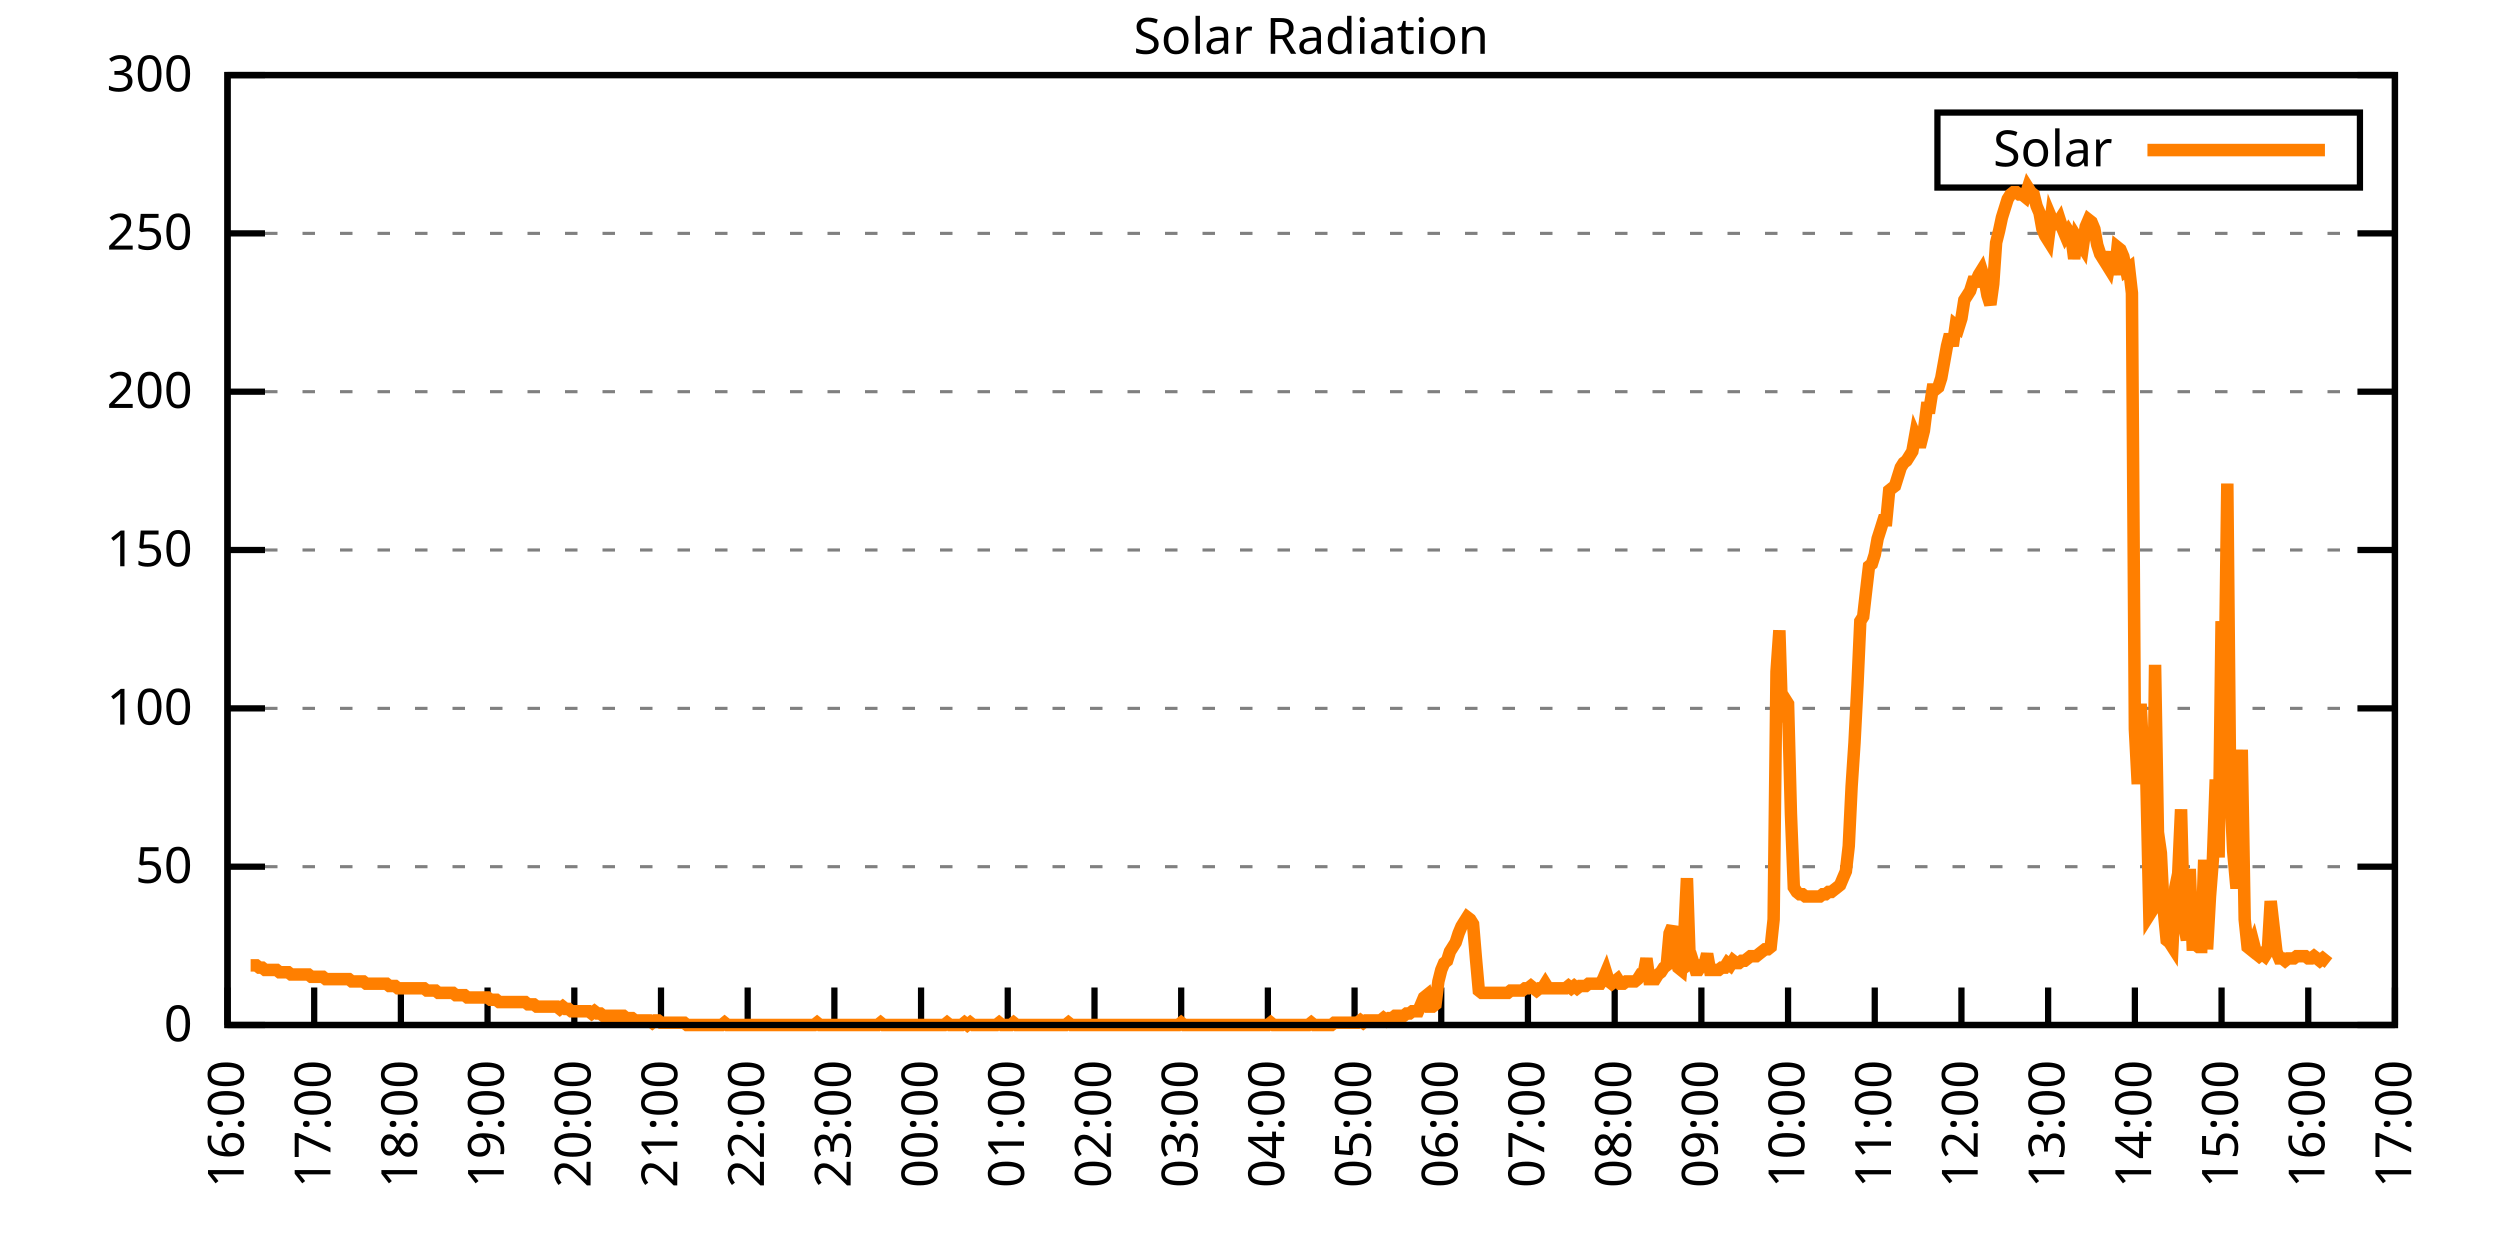
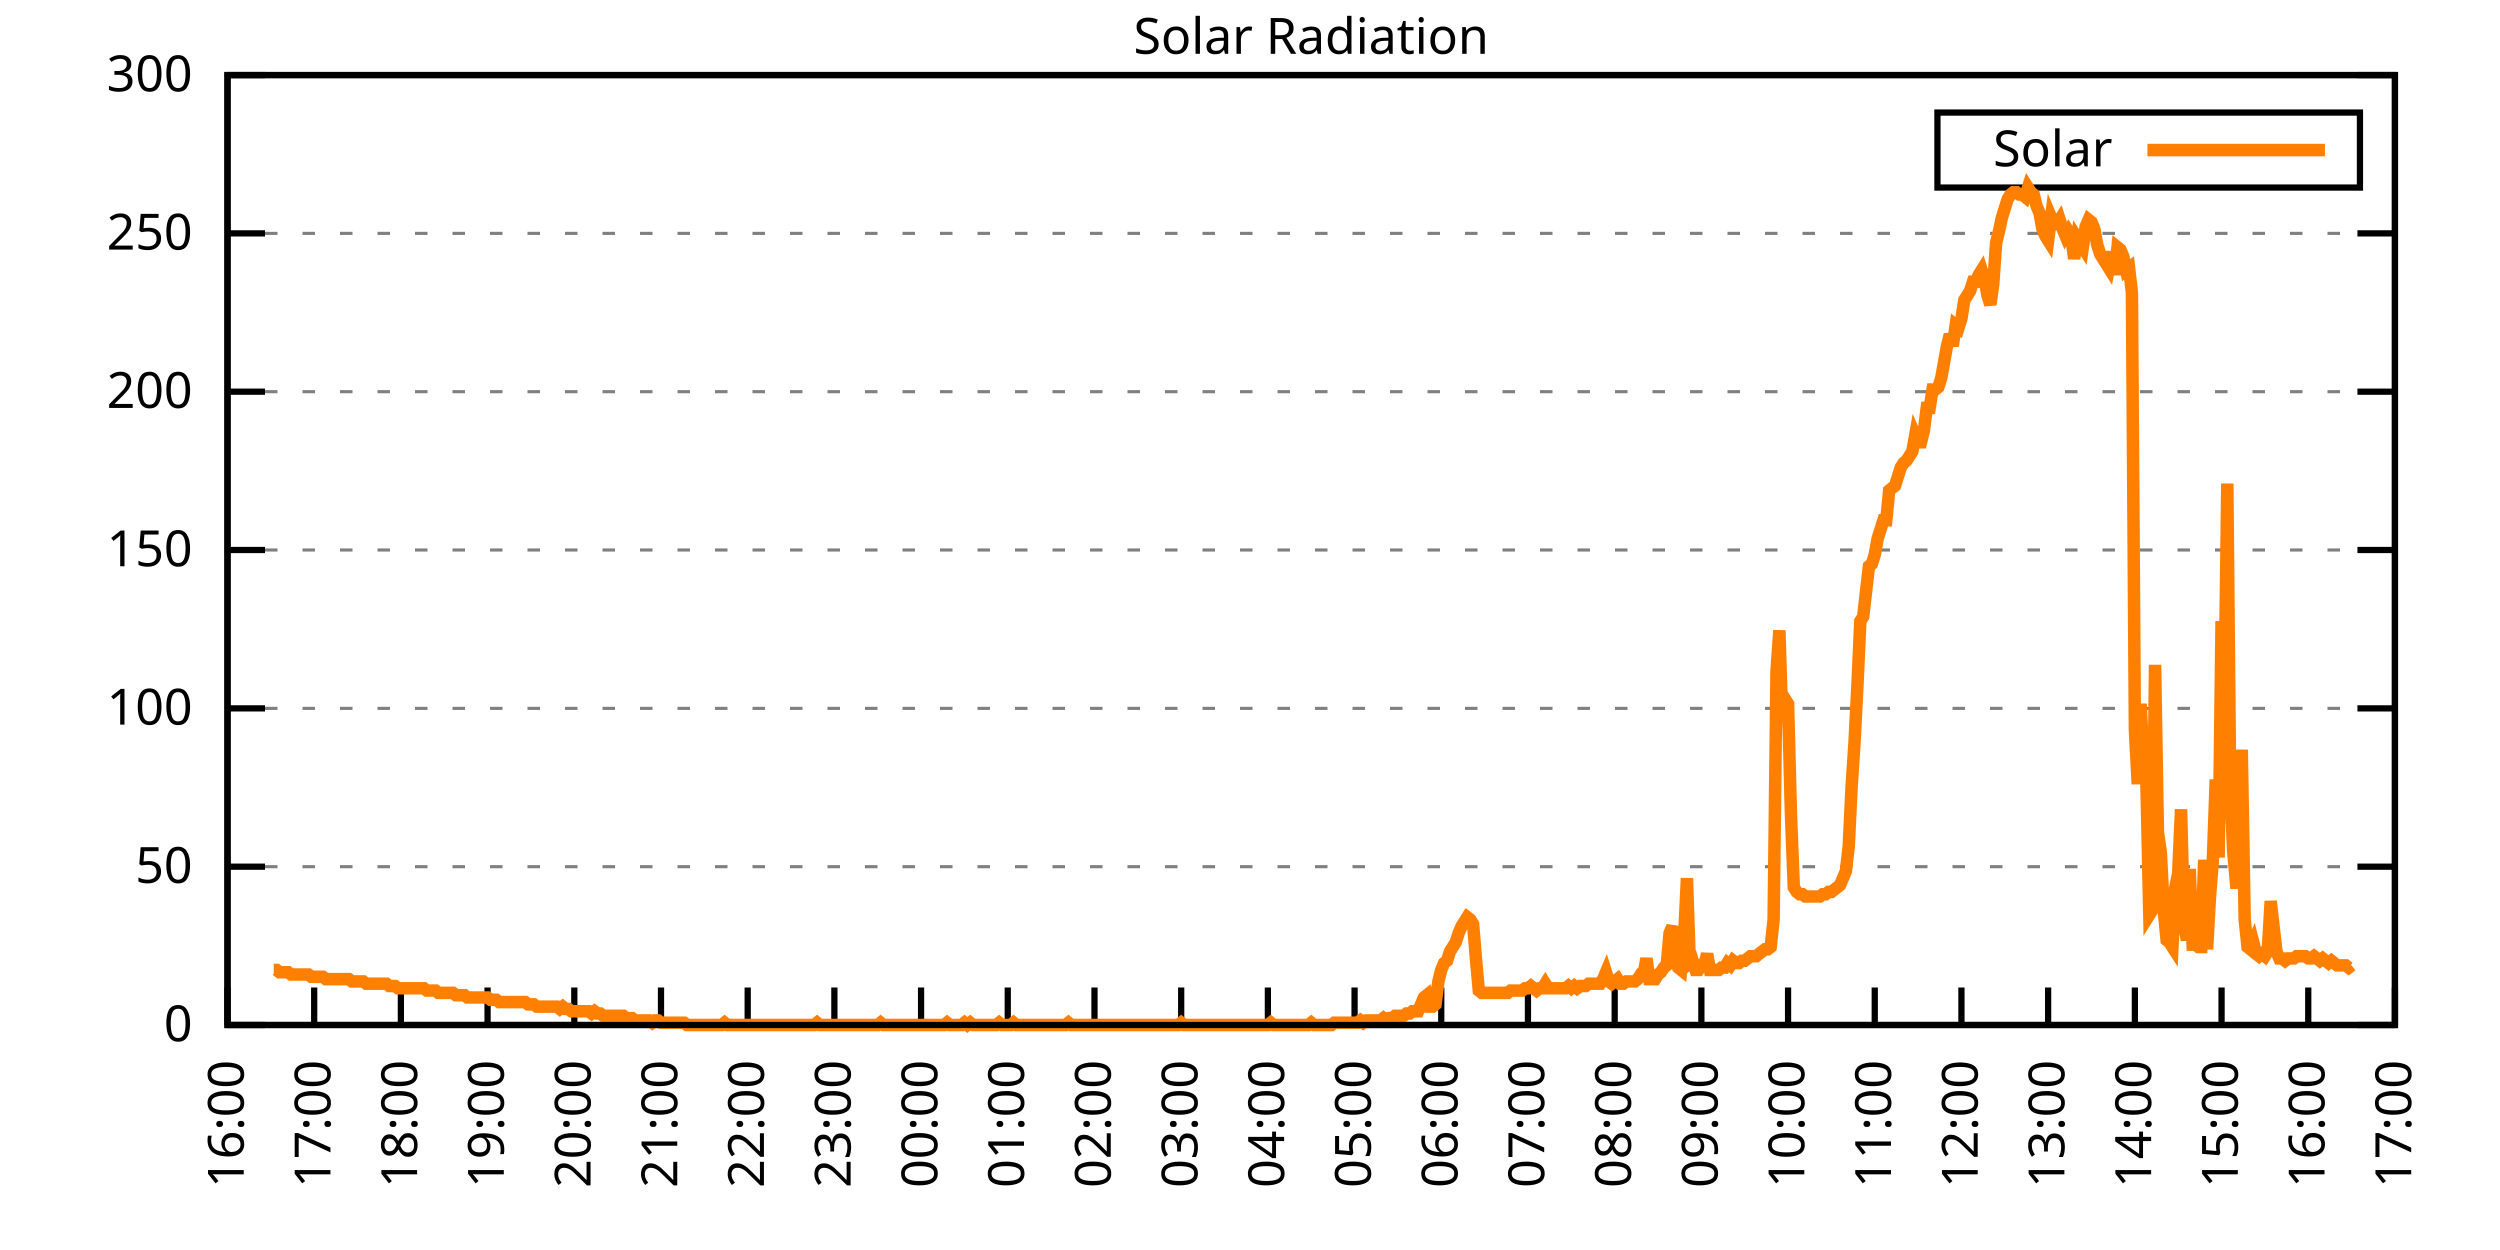
<svg xmlns="http://www.w3.org/2000/svg" xmlns:xlink="http://www.w3.org/1999/xlink" width="400" height="200" viewBox="0 0 400 200">
  <g id="gnuplot_canvas">
    <rect x="0" y="0" width="400" height="200" fill="none" />
    <defs>
      <circle id="gpDot" r="0.5" stroke-width="0.5" stroke="currentColor" />
      <path id="gpPt0" stroke-width="0.333" stroke="currentColor" d="M-1,0 h2 M0,-1 v2" />
      <path id="gpPt1" stroke-width="0.333" stroke="currentColor" d="M-1,-1 L1,1 M1,-1 L-1,1" />
      <path id="gpPt2" stroke-width="0.333" stroke="currentColor" d="M-1,0 L1,0 M0,-1 L0,1 M-1,-1 L1,1 M-1,1 L1,-1" />
      <rect id="gpPt3" stroke-width="0.333" stroke="currentColor" x="-1" y="-1" width="2" height="2" />
      <rect id="gpPt4" stroke-width="0.333" stroke="currentColor" fill="currentColor" x="-1" y="-1" width="2" height="2" />
      <circle id="gpPt5" stroke-width="0.333" stroke="currentColor" cx="0" cy="0" r="1" />
      <use xlink:href="#gpPt5" id="gpPt6" fill="currentColor" stroke="none" />
      <path id="gpPt7" stroke-width="0.333" stroke="currentColor" d="M0,-1.33 L-1.33,0.67 L1.33,0.67 z" />
      <use xlink:href="#gpPt7" id="gpPt8" fill="currentColor" stroke="none" />
      <use xlink:href="#gpPt7" id="gpPt9" stroke="currentColor" transform="rotate(180)" />
      <use xlink:href="#gpPt9" id="gpPt10" fill="currentColor" stroke="none" />
      <use xlink:href="#gpPt3" id="gpPt11" stroke="currentColor" transform="rotate(45)" />
      <use xlink:href="#gpPt11" id="gpPt12" fill="currentColor" stroke="none" />
      <path id="gpPt13" stroke-width="0.333" stroke="currentColor" d="M0,1.330 L1.265,0.411 L0.782,-1.067 L-0.782,-1.076 L-1.265,0.411 z" />
      <use xlink:href="#gpPt13" id="gpPt14" fill="currentColor" stroke="none" />
      <filter id="textbox" filterUnits="objectBoundingBox" x="0" y="0" height="1" width="1">
        <feFlood flood-color="white" flood-opacity="1" result="bgnd" />
        <feComposite in="SourceGraphic" in2="bgnd" operator="atop" />
      </filter>
      <filter id="greybox" filterUnits="objectBoundingBox" x="0" y="0" height="1" width="1">
        <feFlood flood-color="lightgrey" flood-opacity="1" result="grey" />
        <feComposite in="SourceGraphic" in2="grey" operator="atop" />
      </filter>
    </defs>
    <g fill="none" color="white" stroke="currentColor" stroke-width="1.00" stroke-linecap="butt" stroke-linejoin="miter">
</g>
    <g fill="none" color="black" stroke="currentColor" stroke-width="1.00" stroke-linecap="butt" stroke-linejoin="miter">
      <g stroke="none" shape-rendering="crispEdges">
        <polygon fill="rgb(255, 255, 255)" points="36.40,164.00 383.18,164.00 383.18,12.02 36.40,12.02 " />
      </g>
    </g>
    <g fill="none" color="black" stroke="currentColor" stroke-width="1.00" stroke-linecap="butt" stroke-linejoin="miter">
</g>
    <g fill="none" color="black" stroke="black" stroke-width="0.50" stroke-linecap="butt" stroke-linejoin="miter">
</g>
    <g fill="none" color="gray" stroke="currentColor" stroke-width="0.50" stroke-linecap="butt" stroke-linejoin="miter">
      <path stroke="gray" stroke-dasharray="2,4" class="gridline" d="M36.40,164.00 L383.19,164.00  " />
    </g>
    <g fill="none" color="gray" stroke="gray" stroke-width="1.00" stroke-linecap="butt" stroke-linejoin="miter">
</g>
    <g fill="none" color="black" stroke="currentColor" stroke-width="1.00" stroke-linecap="butt" stroke-linejoin="miter">
      <path stroke="black" d="M36.40,164.00 L42.40,164.00 M383.19,164.00 L377.19,164.00  " />
      <g transform="translate(30.80,166.60)" stroke="none" fill="black" font-family="Sans" font-size="8.00" text-anchor="end">
        <text>
          <tspan font-family="Sans"> 0</tspan>
        </text>
      </g>
    </g>
    <g fill="none" color="black" stroke="currentColor" stroke-width="1.00" stroke-linecap="butt" stroke-linejoin="miter">
</g>
    <g fill="none" color="black" stroke="black" stroke-width="0.50" stroke-linecap="butt" stroke-linejoin="miter">
</g>
    <g fill="none" color="gray" stroke="currentColor" stroke-width="0.50" stroke-linecap="butt" stroke-linejoin="miter">
      <path stroke="gray" stroke-dasharray="2,4" class="gridline" d="M36.40,138.67 L383.19,138.67  " />
    </g>
    <g fill="none" color="gray" stroke="gray" stroke-width="1.00" stroke-linecap="butt" stroke-linejoin="miter">
</g>
    <g fill="none" color="black" stroke="currentColor" stroke-width="1.00" stroke-linecap="butt" stroke-linejoin="miter">
      <path stroke="black" d="M36.40,138.67 L42.40,138.67 M383.19,138.67 L377.19,138.67  " />
      <g transform="translate(30.80,141.27)" stroke="none" fill="black" font-family="Sans" font-size="8.00" text-anchor="end">
        <text>
          <tspan font-family="Sans"> 50</tspan>
        </text>
      </g>
    </g>
    <g fill="none" color="black" stroke="currentColor" stroke-width="1.00" stroke-linecap="butt" stroke-linejoin="miter">
</g>
    <g fill="none" color="black" stroke="black" stroke-width="0.50" stroke-linecap="butt" stroke-linejoin="miter">
</g>
    <g fill="none" color="gray" stroke="currentColor" stroke-width="0.50" stroke-linecap="butt" stroke-linejoin="miter">
      <path stroke="gray" stroke-dasharray="2,4" class="gridline" d="M36.40,113.34 L383.19,113.34  " />
    </g>
    <g fill="none" color="gray" stroke="gray" stroke-width="1.00" stroke-linecap="butt" stroke-linejoin="miter">
</g>
    <g fill="none" color="black" stroke="currentColor" stroke-width="1.00" stroke-linecap="butt" stroke-linejoin="miter">
      <path stroke="black" d="M36.40,113.34 L42.40,113.34 M383.19,113.34 L377.19,113.34  " />
      <g transform="translate(30.80,115.94)" stroke="none" fill="black" font-family="Sans" font-size="8.00" text-anchor="end">
        <text>
          <tspan font-family="Sans"> 100</tspan>
        </text>
      </g>
    </g>
    <g fill="none" color="black" stroke="currentColor" stroke-width="1.00" stroke-linecap="butt" stroke-linejoin="miter">
</g>
    <g fill="none" color="black" stroke="black" stroke-width="0.50" stroke-linecap="butt" stroke-linejoin="miter">
</g>
    <g fill="none" color="gray" stroke="currentColor" stroke-width="0.50" stroke-linecap="butt" stroke-linejoin="miter">
      <path stroke="gray" stroke-dasharray="2,4" class="gridline" d="M36.40,88.00 L383.19,88.00  " />
    </g>
    <g fill="none" color="gray" stroke="gray" stroke-width="1.00" stroke-linecap="butt" stroke-linejoin="miter">
</g>
    <g fill="none" color="black" stroke="currentColor" stroke-width="1.00" stroke-linecap="butt" stroke-linejoin="miter">
      <path stroke="black" d="M36.40,88.00 L42.40,88.00 M383.19,88.00 L377.19,88.00  " />
      <g transform="translate(30.80,90.60)" stroke="none" fill="black" font-family="Sans" font-size="8.00" text-anchor="end">
        <text>
          <tspan font-family="Sans"> 150</tspan>
        </text>
      </g>
    </g>
    <g fill="none" color="black" stroke="currentColor" stroke-width="1.00" stroke-linecap="butt" stroke-linejoin="miter">
</g>
    <g fill="none" color="black" stroke="black" stroke-width="0.50" stroke-linecap="butt" stroke-linejoin="miter">
</g>
    <g fill="none" color="gray" stroke="currentColor" stroke-width="0.50" stroke-linecap="butt" stroke-linejoin="miter">
      <path stroke="gray" stroke-dasharray="2,4" class="gridline" d="M36.40,62.67 L383.19,62.67  " />
    </g>
    <g fill="none" color="gray" stroke="gray" stroke-width="1.00" stroke-linecap="butt" stroke-linejoin="miter">
</g>
    <g fill="none" color="black" stroke="currentColor" stroke-width="1.00" stroke-linecap="butt" stroke-linejoin="miter">
      <path stroke="black" d="M36.40,62.67 L42.40,62.67 M383.19,62.67 L377.19,62.67  " />
      <g transform="translate(30.80,65.27)" stroke="none" fill="black" font-family="Sans" font-size="8.00" text-anchor="end">
        <text>
          <tspan font-family="Sans"> 200</tspan>
        </text>
      </g>
    </g>
    <g fill="none" color="black" stroke="currentColor" stroke-width="1.00" stroke-linecap="butt" stroke-linejoin="miter">
</g>
    <g fill="none" color="black" stroke="black" stroke-width="0.50" stroke-linecap="butt" stroke-linejoin="miter">
</g>
    <g fill="none" color="gray" stroke="currentColor" stroke-width="0.50" stroke-linecap="butt" stroke-linejoin="miter">
      <path stroke="gray" stroke-dasharray="2,4" class="gridline" d="M36.40,37.34 L383.19,37.34  " />
    </g>
    <g fill="none" color="gray" stroke="gray" stroke-width="1.00" stroke-linecap="butt" stroke-linejoin="miter">
</g>
    <g fill="none" color="black" stroke="currentColor" stroke-width="1.00" stroke-linecap="butt" stroke-linejoin="miter">
      <path stroke="black" d="M36.40,37.34 L42.40,37.34 M383.19,37.34 L377.19,37.34  " />
      <g transform="translate(30.80,39.94)" stroke="none" fill="black" font-family="Sans" font-size="8.00" text-anchor="end">
        <text>
          <tspan font-family="Sans"> 250</tspan>
        </text>
      </g>
    </g>
    <g fill="none" color="black" stroke="currentColor" stroke-width="1.00" stroke-linecap="butt" stroke-linejoin="miter">
</g>
    <g fill="none" color="black" stroke="black" stroke-width="0.50" stroke-linecap="butt" stroke-linejoin="miter">
</g>
    <g fill="none" color="gray" stroke="currentColor" stroke-width="0.50" stroke-linecap="butt" stroke-linejoin="miter">
      <path stroke="gray" stroke-dasharray="2,4" class="gridline" d="M36.40,12.01 L383.19,12.01  " />
    </g>
    <g fill="none" color="gray" stroke="gray" stroke-width="1.00" stroke-linecap="butt" stroke-linejoin="miter">
</g>
    <g fill="none" color="black" stroke="currentColor" stroke-width="1.00" stroke-linecap="butt" stroke-linejoin="miter">
      <path stroke="black" d="M36.40,12.01 L42.40,12.01 M383.19,12.01 L377.19,12.01  " />
      <g transform="translate(30.80,14.61)" stroke="none" fill="black" font-family="Sans" font-size="8.00" text-anchor="end">
        <text>
          <tspan font-family="Sans"> 300</tspan>
        </text>
      </g>
    </g>
    <g fill="none" color="black" stroke="currentColor" stroke-width="1.00" stroke-linecap="butt" stroke-linejoin="miter">
      <path stroke="black" d="M36.40,164.00 L36.40,158.00  " />
      <g transform="translate(39.00,169.60) rotate(270.00)" stroke="none" fill="black" font-family="Sans" font-size="8.00" text-anchor="end">
        <text>
          <tspan font-family="Sans">16:00</tspan>
        </text>
      </g>
    </g>
    <g fill="none" color="black" stroke="currentColor" stroke-width="1.00" stroke-linecap="butt" stroke-linejoin="miter">
      <path stroke="black" d="M50.27,164.00 L50.27,158.00  " />
      <g transform="translate(52.87,169.60) rotate(270.00)" stroke="none" fill="black" font-family="Sans" font-size="8.00" text-anchor="end">
        <text>
          <tspan font-family="Sans">17:00</tspan>
        </text>
      </g>
    </g>
    <g fill="none" color="black" stroke="currentColor" stroke-width="1.00" stroke-linecap="butt" stroke-linejoin="miter">
      <path stroke="black" d="M64.14,164.00 L64.14,158.00  " />
      <g transform="translate(66.74,169.60) rotate(270.00)" stroke="none" fill="black" font-family="Sans" font-size="8.00" text-anchor="end">
        <text>
          <tspan font-family="Sans">18:00</tspan>
        </text>
      </g>
    </g>
    <g fill="none" color="black" stroke="currentColor" stroke-width="1.00" stroke-linecap="butt" stroke-linejoin="miter">
      <path stroke="black" d="M78.01,164.00 L78.01,158.00  " />
      <g transform="translate(80.61,169.60) rotate(270.00)" stroke="none" fill="black" font-family="Sans" font-size="8.00" text-anchor="end">
        <text>
          <tspan font-family="Sans">19:00</tspan>
        </text>
      </g>
    </g>
    <g fill="none" color="black" stroke="currentColor" stroke-width="1.00" stroke-linecap="butt" stroke-linejoin="miter">
      <path stroke="black" d="M91.89,164.00 L91.89,158.00  " />
      <g transform="translate(94.49,169.60) rotate(270.00)" stroke="none" fill="black" font-family="Sans" font-size="8.00" text-anchor="end">
        <text>
          <tspan font-family="Sans">20:00</tspan>
        </text>
      </g>
    </g>
    <g fill="none" color="black" stroke="currentColor" stroke-width="1.00" stroke-linecap="butt" stroke-linejoin="miter">
      <path stroke="black" d="M105.76,164.00 L105.76,158.00  " />
      <g transform="translate(108.36,169.60) rotate(270.00)" stroke="none" fill="black" font-family="Sans" font-size="8.00" text-anchor="end">
        <text>
          <tspan font-family="Sans">21:00</tspan>
        </text>
      </g>
    </g>
    <g fill="none" color="black" stroke="currentColor" stroke-width="1.00" stroke-linecap="butt" stroke-linejoin="miter">
      <path stroke="black" d="M119.63,164.00 L119.63,158.00  " />
      <g transform="translate(122.23,169.60) rotate(270.00)" stroke="none" fill="black" font-family="Sans" font-size="8.00" text-anchor="end">
        <text>
          <tspan font-family="Sans">22:00</tspan>
        </text>
      </g>
    </g>
    <g fill="none" color="black" stroke="currentColor" stroke-width="1.00" stroke-linecap="butt" stroke-linejoin="miter">
      <path stroke="black" d="M133.50,164.00 L133.50,158.00  " />
      <g transform="translate(136.10,169.60) rotate(270.00)" stroke="none" fill="black" font-family="Sans" font-size="8.00" text-anchor="end">
        <text>
          <tspan font-family="Sans">23:00</tspan>
        </text>
      </g>
    </g>
    <g fill="none" color="black" stroke="currentColor" stroke-width="1.00" stroke-linecap="butt" stroke-linejoin="miter">
      <path stroke="black" d="M147.37,164.00 L147.37,158.00  " />
      <g transform="translate(149.97,169.60) rotate(270.00)" stroke="none" fill="black" font-family="Sans" font-size="8.00" text-anchor="end">
        <text>
          <tspan font-family="Sans">00:00</tspan>
        </text>
      </g>
    </g>
    <g fill="none" color="black" stroke="currentColor" stroke-width="1.00" stroke-linecap="butt" stroke-linejoin="miter">
      <path stroke="black" d="M161.24,164.00 L161.24,158.00  " />
      <g transform="translate(163.84,169.60) rotate(270.00)" stroke="none" fill="black" font-family="Sans" font-size="8.00" text-anchor="end">
        <text>
          <tspan font-family="Sans">01:00</tspan>
        </text>
      </g>
    </g>
    <g fill="none" color="black" stroke="currentColor" stroke-width="1.00" stroke-linecap="butt" stroke-linejoin="miter">
      <path stroke="black" d="M175.12,164.00 L175.12,158.00  " />
      <g transform="translate(177.72,169.60) rotate(270.00)" stroke="none" fill="black" font-family="Sans" font-size="8.00" text-anchor="end">
        <text>
          <tspan font-family="Sans">02:00</tspan>
        </text>
      </g>
    </g>
    <g fill="none" color="black" stroke="currentColor" stroke-width="1.00" stroke-linecap="butt" stroke-linejoin="miter">
      <path stroke="black" d="M188.99,164.00 L188.99,158.00  " />
      <g transform="translate(191.59,169.60) rotate(270.00)" stroke="none" fill="black" font-family="Sans" font-size="8.00" text-anchor="end">
        <text>
          <tspan font-family="Sans">03:00</tspan>
        </text>
      </g>
    </g>
    <g fill="none" color="black" stroke="currentColor" stroke-width="1.00" stroke-linecap="butt" stroke-linejoin="miter">
      <path stroke="black" d="M202.86,164.00 L202.86,158.00  " />
      <g transform="translate(205.46,169.60) rotate(270.00)" stroke="none" fill="black" font-family="Sans" font-size="8.00" text-anchor="end">
        <text>
          <tspan font-family="Sans">04:00</tspan>
        </text>
      </g>
    </g>
    <g fill="none" color="black" stroke="currentColor" stroke-width="1.00" stroke-linecap="butt" stroke-linejoin="miter">
      <path stroke="black" d="M216.73,164.00 L216.73,158.00  " />
      <g transform="translate(219.33,169.60) rotate(270.00)" stroke="none" fill="black" font-family="Sans" font-size="8.00" text-anchor="end">
        <text>
          <tspan font-family="Sans">05:00</tspan>
        </text>
      </g>
    </g>
    <g fill="none" color="black" stroke="currentColor" stroke-width="1.00" stroke-linecap="butt" stroke-linejoin="miter">
      <path stroke="black" d="M230.60,164.00 L230.60,158.00  " />
      <g transform="translate(233.20,169.60) rotate(270.00)" stroke="none" fill="black" font-family="Sans" font-size="8.00" text-anchor="end">
        <text>
          <tspan font-family="Sans">06:00</tspan>
        </text>
      </g>
    </g>
    <g fill="none" color="black" stroke="currentColor" stroke-width="1.00" stroke-linecap="butt" stroke-linejoin="miter">
      <path stroke="black" d="M244.47,164.00 L244.47,158.00  " />
      <g transform="translate(247.07,169.60) rotate(270.00)" stroke="none" fill="black" font-family="Sans" font-size="8.00" text-anchor="end">
        <text>
          <tspan font-family="Sans">07:00</tspan>
        </text>
      </g>
    </g>
    <g fill="none" color="black" stroke="currentColor" stroke-width="1.00" stroke-linecap="butt" stroke-linejoin="miter">
      <path stroke="black" d="M258.35,164.00 L258.35,158.00  " />
      <g transform="translate(260.95,169.60) rotate(270.00)" stroke="none" fill="black" font-family="Sans" font-size="8.00" text-anchor="end">
        <text>
          <tspan font-family="Sans">08:00</tspan>
        </text>
      </g>
    </g>
    <g fill="none" color="black" stroke="currentColor" stroke-width="1.00" stroke-linecap="butt" stroke-linejoin="miter">
      <path stroke="black" d="M272.22,164.00 L272.22,158.00  " />
      <g transform="translate(274.82,169.60) rotate(270.00)" stroke="none" fill="black" font-family="Sans" font-size="8.00" text-anchor="end">
        <text>
          <tspan font-family="Sans">09:00</tspan>
        </text>
      </g>
    </g>
    <g fill="none" color="black" stroke="currentColor" stroke-width="1.00" stroke-linecap="butt" stroke-linejoin="miter">
      <path stroke="black" d="M286.09,164.00 L286.09,158.00  " />
      <g transform="translate(288.69,169.60) rotate(270.00)" stroke="none" fill="black" font-family="Sans" font-size="8.00" text-anchor="end">
        <text>
          <tspan font-family="Sans">10:00</tspan>
        </text>
      </g>
    </g>
    <g fill="none" color="black" stroke="currentColor" stroke-width="1.00" stroke-linecap="butt" stroke-linejoin="miter">
      <path stroke="black" d="M299.96,164.00 L299.96,158.00  " />
      <g transform="translate(302.56,169.60) rotate(270.00)" stroke="none" fill="black" font-family="Sans" font-size="8.00" text-anchor="end">
        <text>
          <tspan font-family="Sans">11:00</tspan>
        </text>
      </g>
    </g>
    <g fill="none" color="black" stroke="currentColor" stroke-width="1.00" stroke-linecap="butt" stroke-linejoin="miter">
      <path stroke="black" d="M313.83,164.00 L313.83,158.00  " />
      <g transform="translate(316.43,169.60) rotate(270.00)" stroke="none" fill="black" font-family="Sans" font-size="8.00" text-anchor="end">
        <text>
          <tspan font-family="Sans">12:00</tspan>
        </text>
      </g>
    </g>
    <g fill="none" color="black" stroke="currentColor" stroke-width="1.00" stroke-linecap="butt" stroke-linejoin="miter">
      <path stroke="black" d="M327.70,164.00 L327.70,158.00  " />
      <g transform="translate(330.30,169.60) rotate(270.00)" stroke="none" fill="black" font-family="Sans" font-size="8.00" text-anchor="end">
        <text>
          <tspan font-family="Sans">13:00</tspan>
        </text>
      </g>
    </g>
    <g fill="none" color="black" stroke="currentColor" stroke-width="1.00" stroke-linecap="butt" stroke-linejoin="miter">
      <path stroke="black" d="M341.58,164.00 L341.58,158.00  " />
      <g transform="translate(344.18,169.60) rotate(270.00)" stroke="none" fill="black" font-family="Sans" font-size="8.00" text-anchor="end">
        <text>
          <tspan font-family="Sans">14:00</tspan>
        </text>
      </g>
    </g>
    <g fill="none" color="black" stroke="currentColor" stroke-width="1.00" stroke-linecap="butt" stroke-linejoin="miter">
      <path stroke="black" d="M355.45,164.00 L355.45,158.00  " />
      <g transform="translate(358.05,169.60) rotate(270.00)" stroke="none" fill="black" font-family="Sans" font-size="8.00" text-anchor="end">
        <text>
          <tspan font-family="Sans">15:00</tspan>
        </text>
      </g>
    </g>
    <g fill="none" color="black" stroke="currentColor" stroke-width="1.00" stroke-linecap="butt" stroke-linejoin="miter">
      <path stroke="black" d="M369.32,164.00 L369.32,158.00  " />
      <g transform="translate(371.92,169.60) rotate(270.00)" stroke="none" fill="black" font-family="Sans" font-size="8.00" text-anchor="end">
        <text>
          <tspan font-family="Sans">16:00</tspan>
        </text>
      </g>
    </g>
    <g fill="none" color="black" stroke="currentColor" stroke-width="1.00" stroke-linecap="butt" stroke-linejoin="miter">
      <path stroke="black" d="M383.19,164.00 L383.19,158.00  " />
      <g transform="translate(385.79,169.60) rotate(270.00)" stroke="none" fill="black" font-family="Sans" font-size="8.00" text-anchor="end">
        <text>
          <tspan font-family="Sans">17:00</tspan>
        </text>
      </g>
    </g>
    <g fill="none" color="black" stroke="currentColor" stroke-width="1.00" stroke-linecap="butt" stroke-linejoin="miter">
</g>
    <g fill="none" color="black" stroke="currentColor" stroke-width="1.00" stroke-linecap="butt" stroke-linejoin="miter">
      <path stroke="black" d="M36.40,12.01 L36.40,164.00 L383.19,164.00 L383.19,12.01 L36.40,12.01 Z  " />
    </g>
    <g fill="none" color="black" stroke="currentColor" stroke-width="1.00" stroke-linecap="butt" stroke-linejoin="miter">
</g>
    <g fill="none" color="black" stroke="currentColor" stroke-width="1.00" stroke-linecap="butt" stroke-linejoin="miter">
      <path stroke="black" d="M309.99,30.01 L309.99,18.01 L377.59,18.01 L377.59,30.01 L309.99,30.01 Z  " />
    </g>
    <g id="Solar_Radiation_plot_1">
      <g fill="none" color="white" stroke="black" stroke-width="2.00" stroke-linecap="butt" stroke-linejoin="miter">
</g>
      <g fill="none" color="black" stroke="currentColor" stroke-width="2.00" stroke-linecap="butt" stroke-linejoin="miter">
        <g transform="translate(337.99,26.61)" stroke="none" fill="black" font-family="Sans" font-size="8.00" text-anchor="end">
          <text>
            <tspan font-family="Sans">Solar</tspan>
          </text>
        </g>
      </g>
      <g fill="none" color="black" stroke="currentColor" stroke-width="2.00" stroke-linecap="butt" stroke-linejoin="miter">
-         <path stroke="rgb(255, 127,   0)" d="M343.59,24.01 L371.99,24.01 M40.10,154.46 L40.56,154.46 L41.02,154.46 L41.49,154.82 L41.95,154.82 L42.41,155.19   L42.87,155.19 L43.34,155.19 L43.80,155.19 L44.26,155.19 L44.72,155.56 L45.19,155.56 L45.65,155.56 L46.11,155.56   L46.57,155.92 L47.03,155.92 L47.50,155.92 L47.96,155.92 L48.42,155.92 L48.88,155.92 L49.35,155.92 L49.81,156.29   L50.27,156.29 L50.73,156.29 L51.20,156.29 L51.66,156.29 L52.12,156.66 L52.58,156.66 L53.05,156.66 L53.51,156.66   L53.97,156.66 L54.43,156.66 L54.90,156.66 L55.36,156.66 L55.82,156.66 L56.28,157.03 L56.75,157.03 L57.21,157.03   L57.67,157.03 L58.13,157.03 L58.59,157.39 L59.06,157.39 L59.52,157.39 L59.98,157.39 L60.44,157.39 L60.91,157.39   L61.37,157.39 L61.83,157.39 L62.29,157.76 L62.76,157.76 L63.22,157.76 L63.68,158.13 L64.14,158.13 L64.61,158.13   L65.07,158.13 L65.53,158.13 L65.99,158.13 L66.46,158.13 L66.92,158.13 L67.38,158.13 L67.84,158.13 L68.30,158.49   L68.77,158.49 L69.23,158.49 L69.69,158.49 L70.15,158.86 L70.62,158.86 L71.08,158.86 L71.54,158.86 L72.00,158.86   L72.47,158.86 L72.93,159.23 L73.39,159.23 L73.85,159.23 L74.32,159.23 L74.78,159.60 L75.24,159.60 L75.70,159.60   L76.17,159.60 L76.63,159.60 L77.09,159.60 L77.55,159.60 L78.01,159.60 L78.48,159.96 L78.94,159.96 L79.40,159.96   L79.86,160.33 L80.33,160.33 L80.79,160.33 L81.25,160.33 L81.71,160.33 L82.18,160.33 L82.64,160.33 L83.10,160.33   L83.56,160.33 L84.03,160.33 L84.49,160.70 L84.95,160.70 L85.41,160.70 L85.88,161.06 L86.34,161.06 L86.80,161.06   L87.26,161.06 L87.72,161.06 L88.19,161.06 L88.65,161.06 L89.11,161.06 L89.57,161.43 L90.04,161.06 L90.50,161.43   L90.96,161.43 L91.42,161.80 L91.89,161.80 L92.35,161.80 L92.81,161.80 L93.27,161.80 L93.74,161.80 L94.20,161.80   L94.66,162.16 L95.12,161.80 L95.59,162.16 L96.05,162.16 L96.51,162.53 L96.97,162.53 L97.44,162.53 L97.90,162.53   L98.36,162.53 L98.82,162.53 L99.28,162.53 L99.75,162.53 L100.21,162.90 L100.67,162.90 L101.13,162.90 L101.60,163.27   L102.06,163.27 L102.52,163.27 L102.98,163.27 L103.45,163.27 L103.91,163.27 L104.37,163.63 L104.83,163.27 L105.30,163.27   L105.76,163.63 L106.22,163.63 L106.68,163.63 L107.15,163.63 L107.61,163.63 L108.07,163.63 L108.53,163.63 L108.99,163.63   L109.46,163.63 L109.92,164.00 L110.38,164.00 L110.84,164.00 L111.31,164.00 L111.77,164.00 L112.23,164.00 L112.69,164.00   L113.16,164.00 L113.62,164.00 L114.08,164.00 L114.54,164.00 L115.01,164.00 L115.47,164.00 L115.93,163.63 L116.39,164.00   L116.86,164.00 L117.32,164.00 L117.78,164.00 L118.24,164.00 L118.70,164.00 L119.17,164.00 L119.63,164.00 L120.09,164.00   L120.55,164.00 L120.79,164.00 L121.48,164.00 L121.94,164.00 L122.40,164.00 L122.87,164.00 L123.33,164.00 L123.79,164.00   L124.25,164.00 L124.72,164.00 L125.18,164.00 L125.64,164.00 L126.10,164.00 L126.57,164.00 L127.03,164.00 L127.49,164.00   L127.95,164.00 L128.41,164.00 L128.88,164.00 L129.34,164.00 L129.80,164.00 L130.26,164.00 L130.73,163.63 L131.19,164.00   L131.65,164.00 L132.11,164.00 L132.58,164.00 L133.04,164.00 L133.50,164.00 L133.96,164.00 L134.43,164.00 L134.89,164.00   L135.35,164.00 L135.81,164.00 L136.28,164.00 L136.74,164.00 L137.20,164.00 L137.66,164.00 L138.13,164.00 L138.59,164.00   L139.05,164.00 L139.51,164.00 L139.97,164.00 L140.44,164.00 L140.90,163.63 L141.36,164.00 L141.82,164.00 L142.29,164.00   L142.75,164.00 L143.21,164.00 L143.67,164.00 L144.14,164.00 L144.60,164.00 L145.06,164.00 L145.52,164.00 L145.99,164.00   L146.45,164.00 L146.91,164.00 L147.37,164.00 L147.84,164.00 L148.30,164.00 L148.76,164.00 L149.22,164.00 L149.68,164.00   L150.15,164.00 L150.61,164.00 L151.07,164.00 L151.53,163.63 L152.00,164.00 L152.46,164.00 L152.92,164.00 L153.38,164.00   L153.85,164.00 L154.31,163.63 L154.77,164.00 L155.23,163.63 L155.70,164.00 L156.16,164.00 L156.62,164.00 L157.08,164.00   L157.55,164.00 L158.01,164.00 L158.47,164.00 L158.93,164.00 L159.39,164.00 L159.86,163.63 L160.32,164.00 L160.78,164.00   L161.24,164.00 L161.71,164.00 L162.17,163.63 L162.63,164.00 L163.09,164.00 L163.56,164.00 L164.02,164.00 L164.48,164.00   L164.94,164.00 L165.41,164.00 L165.87,164.00 L166.33,164.00 L166.79,164.00 L167.26,164.00 L167.72,164.00 L168.18,164.00   L168.64,164.00 L169.10,164.00 L169.57,164.00 L170.03,164.00 L170.49,164.00 L170.95,163.63 L171.42,164.00 L171.88,164.00   L172.34,164.00 L172.80,164.00 L173.27,164.00 L173.73,164.00 L174.19,164.00 L174.65,164.00 L175.12,164.00 L175.58,164.00   L176.04,164.00 L176.50,164.00 L176.97,164.00 L177.43,164.00 L177.89,164.00 L178.35,164.00 L178.82,164.00 L179.28,164.00   L179.74,164.00 L180.20,164.00 L180.66,164.00 L181.13,164.00 L181.59,164.00 L182.05,164.00 L182.51,164.00 L182.98,164.00   L183.44,164.00 L183.90,164.00 L184.36,164.00 L184.83,164.00 L185.29,164.00 L185.75,164.00 L186.21,164.00 L186.68,164.00   L187.14,164.00 L187.60,164.00 L188.06,164.00 L188.53,164.00 L188.99,163.63 L189.45,164.00 L189.91,164.00 L190.37,164.00   L190.84,164.00 L191.30,164.00 L191.76,164.00 L192.22,164.00 L192.69,164.00 L193.15,164.00 L193.61,164.00 L194.07,164.00   L194.54,164.00 L195.00,164.00 L195.46,164.00 L195.92,164.00 L196.39,164.00 L196.85,164.00 L197.31,164.00 L197.77,164.00   L198.24,164.00 L198.70,164.00 L199.16,164.00 L199.62,164.00 L200.08,164.00 L200.55,164.00 L201.01,164.00 L201.47,164.00   L201.93,164.00 L202.40,164.00 L202.86,164.00 L203.32,163.63 L203.78,164.00 L204.25,164.00 L204.71,164.00 L205.17,164.00   L205.63,164.00 L206.10,164.00 L206.56,164.00 L207.02,164.00 L207.48,164.00 L207.95,164.00 L208.41,164.00 L208.87,164.00   L209.33,164.00 L209.80,163.63 L210.26,164.00 L210.72,164.00 L211.18,164.00 L211.64,164.00 L212.11,164.00 L212.57,164.00   L213.03,164.00 L213.49,163.63 L213.96,163.63 L214.42,163.63 L214.88,163.63 L215.34,163.63 L215.81,163.63 L216.27,163.63   L216.73,163.63 L217.19,163.63 L217.66,163.27 L218.12,163.63 L218.58,163.27 L219.04,163.27 L219.51,163.27 L219.97,163.27   L220.43,163.27 L220.89,163.27 L221.35,162.90 L221.82,163.27 L222.28,162.90 L222.74,162.90 L223.20,162.53 L223.67,162.53   L224.13,162.53 L224.59,162.53 L225.05,162.16 L225.52,162.16 L225.98,161.80 L226.44,161.80 L226.90,161.80 L227.37,160.70   L227.83,159.60 L228.29,159.23 L228.75,161.06 L229.22,161.06 L229.68,160.70 L230.14,157.03 L230.60,155.19 L231.06,154.09   L231.53,153.72 L231.99,152.25 L232.45,151.52 L232.91,150.79 L233.38,149.32 L233.84,148.22 L234.30,147.48 L234.76,146.75   L235.23,147.11 L235.69,147.85 L236.15,153.35 L236.61,158.49 L237.08,158.86 L237.54,158.86 L238.00,158.86 L238.46,158.86   L238.93,158.86 L239.39,158.86 L239.85,158.86 L240.31,158.86 L240.77,158.86 L241.24,158.86 L241.70,158.49 L242.16,158.49   L242.62,158.49 L243.09,158.49 L243.55,158.49 L244.01,158.13 L244.47,158.13 L244.94,157.76 L245.40,158.13 L245.86,158.49   L246.32,158.13 L246.79,158.13 L247.25,157.39 L247.71,158.13 L248.17,158.13 L248.64,158.13 L249.10,158.13 L249.56,158.13   L250.02,158.13 L250.49,158.13 L250.95,157.76 L251.41,158.13 L251.87,157.76 L252.33,158.13 L252.80,157.76 L253.26,157.76   L253.72,157.76 L254.18,157.39 L254.65,157.39 L255.11,157.39 L255.57,157.39 L256.03,157.39 L256.50,156.66 L256.96,155.56   L257.42,157.03 L257.88,157.39 L258.35,157.03 L258.81,156.66 L259.27,157.39 L259.73,157.39 L260.20,157.03 L260.66,157.03   L261.12,157.03 L261.58,157.03 L262.04,156.66 L262.51,155.92 L262.97,155.92 L263.43,153.35 L263.89,156.66 L264.36,156.66   L264.82,156.66 L265.28,155.92 L265.74,155.56 L266.21,154.82 L266.67,154.46 L267.13,149.32 L267.59,148.22 L268.06,152.99   L268.52,154.82 L268.98,155.19 L269.44,150.42 L269.91,140.51 L270.37,154.09 L270.83,153.72 L271.29,155.19 L271.75,155.19   L272.22,154.46 L272.68,154.46 L273.14,152.62 L273.60,155.19 L274.07,155.19 L274.53,155.19 L274.99,155.19 L275.45,154.82   L275.92,154.82 L276.38,154.09 L276.84,154.46 L277.30,153.72 L277.77,154.09 L278.23,154.09 L278.69,153.72 L279.15,153.72   L279.62,153.35 L280.08,152.99 L280.54,152.99 L281.00,152.99 L281.46,152.62 L281.93,152.25 L282.39,151.89 L282.85,151.89   L283.31,151.52 L283.78,147.11 L284.24,107.47 L284.70,100.86 L285.16,115.55 L285.63,111.88 L286.09,112.61 L286.55,130.23   L287.01,141.98 L287.48,142.71 L287.94,143.08 L288.40,143.08 L288.86,143.44 L289.33,143.44 L289.79,143.44 L290.25,143.44   L290.71,143.44 L291.18,143.44 L291.64,143.08 L292.10,143.08 L292.56,142.71 L293.02,142.71 L293.49,142.34 L293.95,141.98   L294.41,141.61 L294.87,140.51 L295.34,139.41 L295.80,135.37 L296.26,125.82 L296.72,118.85 L297.19,109.67 L297.65,99.39   L298.11,98.66 L298.57,94.62 L299.04,90.59 L299.50,90.22 L299.96,88.75 L300.42,86.18 L300.89,84.71 L301.35,83.24   L301.81,83.24 L302.27,78.47 L302.73,78.10 L303.20,77.74 L303.66,76.27 L304.12,74.80 L304.58,74.07 L305.05,73.70   L305.51,72.97 L305.97,72.23 L306.43,69.66 L306.90,70.76 L307.36,70.76 L307.82,68.93 L308.28,65.26 L308.75,65.26   L309.21,62.32 L309.67,62.32 L310.13,61.95 L310.60,60.48 L311.06,57.92 L311.52,55.35 L311.98,53.51 L312.44,55.35   L312.91,52.04 L313.37,52.41 L313.83,50.94 L314.29,48.00 L314.76,47.27 L315.22,46.54 L315.68,45.07 L316.14,45.07   L316.61,43.97 L317.07,43.23 L317.53,44.70 L317.99,47.27 L318.46,48.74 L318.92,45.43 L319.38,38.83 L319.84,36.99   L320.31,34.79 L320.77,33.32 L321.23,31.85 L321.69,31.12 L322.15,30.75 L322.62,30.75 L323.08,31.12 L323.54,31.12   L324.00,31.49 L324.47,30.02 L324.93,30.75 L325.39,31.12 L325.85,32.95 L326.32,34.06 L326.78,36.63 L327.24,37.73   L327.70,38.46 L328.17,34.79 L328.63,35.89 L329.09,35.89 L329.55,35.16 L330.02,36.63 L330.48,37.73 L330.94,36.99   L331.40,37.73 L331.87,41.40 L332.33,38.09 L332.79,38.83 L333.25,39.56 L333.71,36.26 L334.18,35.16 L334.64,35.52   L335.10,36.63 L335.56,39.19 L336.03,40.66 L336.49,41.40 L336.95,42.13 L337.41,42.87 L337.88,40.30 L338.34,43.97   L338.80,39.56 L339.26,39.93 L339.73,41.03 L340.19,43.23 L340.65,42.87 L341.11,46.90 L341.58,116.65 L342.04,125.46   L342.50,112.61 L342.96,121.79 L343.42,125.09 L343.89,146.38 L344.35,145.65 L344.81,106.37 L345.27,133.17 L345.74,136.47   L346.20,145.65 L346.66,150.42 L347.12,150.79 L347.59,151.52 L348.05,141.98 L348.51,139.77 L348.97,129.49 L349.44,147.85   L349.90,150.42 L350.36,139.04 L350.82,151.15 L351.29,151.15 L351.75,151.52 L352.21,151.52 L352.67,137.57 L353.13,151.89   L353.60,143.44 L354.06,137.57 L354.52,124.72 L354.98,137.20 L355.45,99.39 L355.91,112.98 L356.37,77.37 L356.83,125.82   L357.30,136.10 L357.76,141.24 L358.22,141.24 L358.68,119.95 L359.15,147.11 L359.61,151.52 L360.07,151.89 L360.53,150.79   L361.00,152.62 L361.46,152.99 L361.92,152.62 L362.38,152.99 L362.84,152.25 L363.31,144.18 L363.77,148.22 L364.23,152.25   L364.69,153.35 L365.16,153.35 L365.62,153.72 L366.08,153.35 L366.54,153.35 L367.01,153.35 L367.47,152.99 L367.93,152.99   L368.39,152.99 L368.86,152.99 L369.32,153.35 L369.78,153.35 L370.24,152.99 L370.71,153.35 L371.17,153.72 L371.63,153.35   L372.09,153.72 L372.56,154.09  " />
+         <path stroke="rgb(255, 127,   0)" d="M343.59,24.01 L371.99,24.01 M43.80,155.19 L44.26,155.19 L44.72,155.56 L45.19,155.56 L45.65,155.56 L46.11,155.56   L46.57,155.92 L47.03,155.92 L47.50,155.92 L47.96,155.92 L48.42,155.92 L48.88,155.92 L49.35,155.92 L49.81,156.29   L50.27,156.29 L50.73,156.29 L51.20,156.29 L51.66,156.29 L52.12,156.66 L52.58,156.66 L53.05,156.66 L53.51,156.66   L53.97,156.66 L54.43,156.66 L54.90,156.66 L55.36,156.66 L55.82,156.66 L56.28,157.03 L56.75,157.03 L57.21,157.03   L57.67,157.03 L58.13,157.03 L58.59,157.39 L59.06,157.39 L59.52,157.39 L59.98,157.39 L60.44,157.39 L60.91,157.39   L61.37,157.39 L61.83,157.39 L62.29,157.76 L62.76,157.76 L63.22,157.76 L63.68,158.13 L64.14,158.13 L64.61,158.13   L65.07,158.13 L65.53,158.13 L65.99,158.13 L66.46,158.13 L66.92,158.13 L67.38,158.13 L67.84,158.13 L68.30,158.49   L68.77,158.49 L69.23,158.49 L69.69,158.49 L70.15,158.86 L70.62,158.86 L71.08,158.86 L71.54,158.86 L72.00,158.86   L72.47,158.86 L72.93,159.23 L73.39,159.23 L73.85,159.23 L74.32,159.23 L74.78,159.60 L75.24,159.60 L75.70,159.60   L76.17,159.60 L76.63,159.60 L77.09,159.60 L77.55,159.60 L78.01,159.60 L78.48,159.96 L78.94,159.96 L79.40,159.96   L79.86,160.33 L80.33,160.33 L80.79,160.33 L81.25,160.33 L81.71,160.33 L82.18,160.33 L82.64,160.33 L83.10,160.33   L83.56,160.33 L84.03,160.33 L84.49,160.70 L84.95,160.70 L85.41,160.70 L85.88,161.06 L86.34,161.06 L86.80,161.06   L87.26,161.06 L87.72,161.06 L88.19,161.06 L88.65,161.06 L89.11,161.06 L89.57,161.43 L90.04,161.06 L90.50,161.43   L90.96,161.43 L91.42,161.80 L91.89,161.80 L92.35,161.80 L92.81,161.80 L93.27,161.80 L93.74,161.80 L94.20,161.80   L94.66,162.16 L95.12,161.80 L95.59,162.16 L96.05,162.16 L96.51,162.53 L96.97,162.53 L97.44,162.53 L97.90,162.53   L98.36,162.53 L98.82,162.53 L99.28,162.53 L99.75,162.53 L100.21,162.90 L100.67,162.90 L101.13,162.90 L101.60,163.27   L102.06,163.27 L102.52,163.27 L102.98,163.27 L103.45,163.27 L103.91,163.27 L104.37,163.63 L104.83,163.27 L105.30,163.27   L105.76,163.63 L106.22,163.63 L106.68,163.63 L107.15,163.63 L107.61,163.63 L108.07,163.63 L108.53,163.63 L108.99,163.63   L109.46,163.63 L109.92,164.00 L110.38,164.00 L110.84,164.00 L111.31,164.00 L111.77,164.00 L112.23,164.00 L112.69,164.00   L113.16,164.00 L113.62,164.00 L114.08,164.00 L114.54,164.00 L115.01,164.00 L115.47,164.00 L115.93,163.63 L116.39,164.00   L116.86,164.00 L117.32,164.00 L117.78,164.00 L118.24,164.00 L118.70,164.00 L119.17,164.00 L119.63,164.00 L120.09,164.00   L120.55,164.00 L120.79,164.00 L121.48,164.00 L121.94,164.00 L122.40,164.00 L122.87,164.00 L123.33,164.00 L123.79,164.00   L124.25,164.00 L124.72,164.00 L125.18,164.00 L125.64,164.00 L126.10,164.00 L126.57,164.00 L127.03,164.00 L127.49,164.00   L127.95,164.00 L128.41,164.00 L128.88,164.00 L129.34,164.00 L129.80,164.00 L130.26,164.00 L130.73,163.63 L131.19,164.00   L131.65,164.00 L132.11,164.00 L132.58,164.00 L133.04,164.00 L133.50,164.00 L133.96,164.00 L134.43,164.00 L134.89,164.00   L135.35,164.00 L135.81,164.00 L136.28,164.00 L136.74,164.00 L137.20,164.00 L137.66,164.00 L138.13,164.00 L138.59,164.00   L139.05,164.00 L139.51,164.00 L139.97,164.00 L140.44,164.00 L140.90,163.63 L141.36,164.00 L141.82,164.00 L142.29,164.00   L142.75,164.00 L143.21,164.00 L143.67,164.00 L144.14,164.00 L144.60,164.00 L145.06,164.00 L145.52,164.00 L145.99,164.00   L146.45,164.00 L146.91,164.00 L147.37,164.00 L147.84,164.00 L148.30,164.00 L148.76,164.00 L149.22,164.00 L149.68,164.00   L150.15,164.00 L150.61,164.00 L151.07,164.00 L151.53,163.63 L152.00,164.00 L152.46,164.00 L152.92,164.00 L153.38,164.00   L153.85,164.00 L154.31,163.63 L154.77,164.00 L155.23,163.63 L155.70,164.00 L156.16,164.00 L156.62,164.00 L157.08,164.00   L157.55,164.00 L158.01,164.00 L158.47,164.00 L158.93,164.00 L159.39,164.00 L159.86,163.63 L160.32,164.00 L160.78,164.00   L161.24,164.00 L161.71,164.00 L162.17,163.63 L162.63,164.00 L163.09,164.00 L163.56,164.00 L164.02,164.00 L164.48,164.00   L164.94,164.00 L165.41,164.00 L165.87,164.00 L166.33,164.00 L166.79,164.00 L167.26,164.00 L167.72,164.00 L168.18,164.00   L168.64,164.00 L169.10,164.00 L169.57,164.00 L170.03,164.00 L170.49,164.00 L170.95,163.63 L171.42,164.00 L171.88,164.00   L172.34,164.00 L172.80,164.00 L173.27,164.00 L173.73,164.00 L174.19,164.00 L174.65,164.00 L175.12,164.00 L175.58,164.00   L176.04,164.00 L176.50,164.00 L176.97,164.00 L177.43,164.00 L177.89,164.00 L178.35,164.00 L178.82,164.00 L179.28,164.00   L179.74,164.00 L180.20,164.00 L180.66,164.00 L181.13,164.00 L181.59,164.00 L182.05,164.00 L182.51,164.00 L182.98,164.00   L183.44,164.00 L183.90,164.00 L184.36,164.00 L184.83,164.00 L185.29,164.00 L185.75,164.00 L186.21,164.00 L186.68,164.00   L187.14,164.00 L187.60,164.00 L188.06,164.00 L188.53,164.00 L188.99,163.63 L189.45,164.00 L189.91,164.00 L190.37,164.00   L190.84,164.00 L191.30,164.00 L191.76,164.00 L192.22,164.00 L192.69,164.00 L193.15,164.00 L193.61,164.00 L194.07,164.00   L194.54,164.00 L195.00,164.00 L195.46,164.00 L195.92,164.00 L196.39,164.00 L196.85,164.00 L197.31,164.00 L197.77,164.00   L198.24,164.00 L198.70,164.00 L199.16,164.00 L199.62,164.00 L200.08,164.00 L200.55,164.00 L201.01,164.00 L201.47,164.00   L201.93,164.00 L202.40,164.00 L202.86,164.00 L203.32,163.63 L203.78,164.00 L204.25,164.00 L204.71,164.00 L205.17,164.00   L205.63,164.00 L206.10,164.00 L206.56,164.00 L207.02,164.00 L207.48,164.00 L207.95,164.00 L208.41,164.00 L208.87,164.00   L209.33,164.00 L209.80,163.63 L210.26,164.00 L210.72,164.00 L211.18,164.00 L211.64,164.00 L212.11,164.00 L212.57,164.00   L213.03,164.00 L213.49,163.63 L213.96,163.63 L214.42,163.63 L214.88,163.63 L215.34,163.63 L215.81,163.63 L216.27,163.63   L216.73,163.63 L217.19,163.63 L217.66,163.27 L218.12,163.63 L218.58,163.27 L219.04,163.27 L219.51,163.27 L219.97,163.27   L220.43,163.27 L220.89,163.27 L221.35,162.90 L221.82,163.27 L222.28,162.90 L222.74,162.90 L223.20,162.53 L223.67,162.53   L224.13,162.53 L224.59,162.53 L225.05,162.16 L225.52,162.16 L225.98,161.80 L226.44,161.80 L226.90,161.80 L227.37,160.70   L227.83,159.60 L228.29,159.23 L228.75,161.06 L229.22,161.06 L229.68,160.70 L230.14,157.03 L230.60,155.19 L231.06,154.09   L231.53,153.72 L231.99,152.25 L232.45,151.52 L232.91,150.79 L233.38,149.32 L233.84,148.22 L234.30,147.48 L234.76,146.75   L235.23,147.11 L235.69,147.85 L236.15,153.35 L236.61,158.49 L237.08,158.86 L237.54,158.86 L238.00,158.86 L238.46,158.86   L238.93,158.86 L239.39,158.86 L239.85,158.86 L240.31,158.86 L240.77,158.86 L241.24,158.86 L241.70,158.49 L242.16,158.49   L242.62,158.49 L243.09,158.49 L243.55,158.49 L244.01,158.13 L244.47,158.13 L244.94,157.76 L245.40,158.13 L245.86,158.49   L246.32,158.13 L246.79,158.13 L247.25,157.39 L247.71,158.13 L248.17,158.13 L248.64,158.13 L249.10,158.13 L249.56,158.13   L250.02,158.13 L250.49,158.13 L250.95,157.76 L251.41,158.13 L251.87,157.76 L252.33,158.13 L252.80,157.76 L253.26,157.76   L253.72,157.76 L254.18,157.39 L254.65,157.39 L255.11,157.39 L255.57,157.39 L256.03,157.39 L256.50,156.66 L256.96,155.56   L257.42,157.03 L257.88,157.39 L258.35,157.03 L258.81,156.66 L259.27,157.39 L259.73,157.39 L260.20,157.03 L260.66,157.03   L261.12,157.03 L261.58,157.03 L262.04,156.66 L262.51,155.92 L262.97,155.92 L263.43,153.35 L263.89,156.66 L264.36,156.66   L264.82,156.66 L265.28,155.92 L265.74,155.56 L266.21,154.82 L266.67,154.46 L267.13,149.32 L267.59,148.22 L268.06,152.99   L268.52,154.82 L268.98,155.19 L269.44,150.42 L269.91,140.51 L270.37,154.09 L270.83,153.72 L271.29,155.19 L271.75,155.19   L272.22,154.46 L272.68,154.46 L273.14,152.62 L273.60,155.19 L274.07,155.19 L274.53,155.19 L274.99,155.19 L275.45,154.82   L275.92,154.82 L276.38,154.09 L276.84,154.46 L277.30,153.72 L277.77,154.09 L278.23,154.09 L278.69,153.72 L279.15,153.72   L279.62,153.35 L280.08,152.99 L280.54,152.99 L281.00,152.99 L281.46,152.62 L281.93,152.25 L282.39,151.89 L282.85,151.89   L283.31,151.52 L283.78,147.11 L284.24,107.47 L284.70,100.86 L285.16,115.55 L285.63,111.88 L286.09,112.61 L286.55,130.23   L287.01,141.98 L287.48,142.71 L287.94,143.08 L288.40,143.08 L288.86,143.44 L289.33,143.44 L289.79,143.44 L290.25,143.44   L290.71,143.44 L291.18,143.44 L291.64,143.08 L292.10,143.08 L292.56,142.71 L293.02,142.71 L293.49,142.34 L293.95,141.98   L294.41,141.61 L294.87,140.51 L295.34,139.41 L295.80,135.37 L296.26,125.82 L296.72,118.85 L297.19,109.67 L297.65,99.39   L298.11,98.66 L298.57,94.62 L299.04,90.59 L299.50,90.22 L299.96,88.75 L300.42,86.18 L300.89,84.71 L301.35,83.24   L301.81,83.24 L302.27,78.47 L302.73,78.10 L303.20,77.74 L303.66,76.27 L304.12,74.80 L304.58,74.07 L305.05,73.70   L305.51,72.97 L305.97,72.23 L306.43,69.66 L306.90,70.76 L307.36,70.76 L307.82,68.93 L308.28,65.26 L308.75,65.26   L309.21,62.32 L309.67,62.32 L310.13,61.95 L310.60,60.48 L311.06,57.92 L311.52,55.35 L311.98,53.51 L312.44,55.35   L312.91,52.04 L313.37,52.41 L313.83,50.94 L314.29,48.00 L314.76,47.27 L315.22,46.54 L315.68,45.07 L316.14,45.07   L316.61,43.97 L317.07,43.23 L317.53,44.70 L317.99,47.27 L318.46,48.74 L318.92,45.43 L319.38,38.83 L319.84,36.99   L320.31,34.79 L320.77,33.32 L321.23,31.85 L321.69,31.12 L322.15,30.75 L322.62,30.75 L323.08,31.12 L323.54,31.12   L324.00,31.49 L324.47,30.02 L324.93,30.75 L325.39,31.12 L325.85,32.95 L326.32,34.06 L326.78,36.63 L327.24,37.73   L327.70,38.46 L328.17,34.79 L328.63,35.89 L329.09,35.89 L329.55,35.16 L330.02,36.63 L330.48,37.73 L330.94,36.99   L331.40,37.73 L331.87,41.40 L332.33,38.09 L332.79,38.83 L333.25,39.56 L333.71,36.26 L334.18,35.16 L334.64,35.52   L335.10,36.63 L335.56,39.19 L336.03,40.66 L336.49,41.40 L336.95,42.13 L337.41,42.87 L337.88,40.30 L338.34,43.97   L338.80,39.56 L339.26,39.93 L339.73,41.03 L340.19,43.23 L340.65,42.87 L341.11,46.90 L341.58,116.65 L342.04,125.46   L342.50,112.61 L342.96,121.79 L343.42,125.09 L343.89,146.38 L344.35,145.65 L344.81,106.37 L345.27,133.17 L345.74,136.47   L346.20,145.65 L346.66,150.42 L347.12,150.79 L347.59,151.52 L348.05,141.98 L348.51,139.77 L348.97,129.49 L349.44,147.85   L349.90,150.42 L350.36,139.04 L350.82,151.15 L351.29,151.15 L351.75,151.52 L352.21,151.52 L352.67,137.57 L353.13,151.89   L353.60,143.44 L354.06,137.57 L354.52,124.72 L354.98,137.20 L355.45,99.39 L355.91,112.98 L356.37,77.37 L356.83,125.82   L357.30,136.10 L357.76,141.24 L358.22,141.24 L358.68,119.95 L359.15,147.11 L359.61,151.52 L360.07,151.89 L360.53,150.79   L361.00,152.62 L361.46,152.99 L361.92,152.62 L362.38,152.99 L362.84,152.25 L363.31,144.18 L363.77,148.22 L364.23,152.25   L364.69,153.35 L365.16,153.35 L365.62,153.72 L366.08,153.35 L366.54,153.35 L367.01,153.35 L367.47,152.99 L367.93,152.99   L368.39,152.99 L368.86,152.99 L369.32,153.35 L369.78,153.35 L370.24,152.99 L370.71,153.35 L371.17,153.72 L371.63,153.35   L372.09,153.72 L372.56,154.09 L373.02,153.72 L373.48,154.09 L373.94,154.46 L374.40,154.46 L374.87,154.46 L375.33,154.46   L375.79,154.82 L376.25,154.46  " />
      </g>
    </g>
    <g fill="none" color="black" stroke="currentColor" stroke-width="2.00" stroke-linecap="butt" stroke-linejoin="miter">
</g>
    <g fill="none" color="black" stroke="black" stroke-width="1.00" stroke-linecap="butt" stroke-linejoin="miter">
</g>
    <g fill="none" color="black" stroke="currentColor" stroke-width="1.00" stroke-linecap="butt" stroke-linejoin="miter">
      <path stroke="black" d="M36.40,12.01 L36.40,164.00 L383.19,164.00 L383.19,12.01 L36.40,12.01 Z  " />
      <g transform="translate(6.80,88.01) rotate(270.00)" stroke="none" fill="black" font-family="Sans" font-size="8.00" text-anchor="middle">
        <text />
      </g>
    </g>
    <g fill="none" color="black" stroke="currentColor" stroke-width="1.00" stroke-linecap="butt" stroke-linejoin="miter">
</g>
    <g fill="none" color="black" stroke="currentColor" stroke-width="1.00" stroke-linecap="butt" stroke-linejoin="miter">
      <g transform="translate(209.79,8.61)" stroke="none" fill="black" font-family="Sans" font-size="8.00" text-anchor="middle">
        <text>
          <tspan font-family="Sans">Solar Radiation</tspan>
        </text>
      </g>
    </g>
    <g fill="none" color="black" stroke="currentColor" stroke-width="1.00" stroke-linecap="butt" stroke-linejoin="miter">
</g>
  </g>
</svg>
